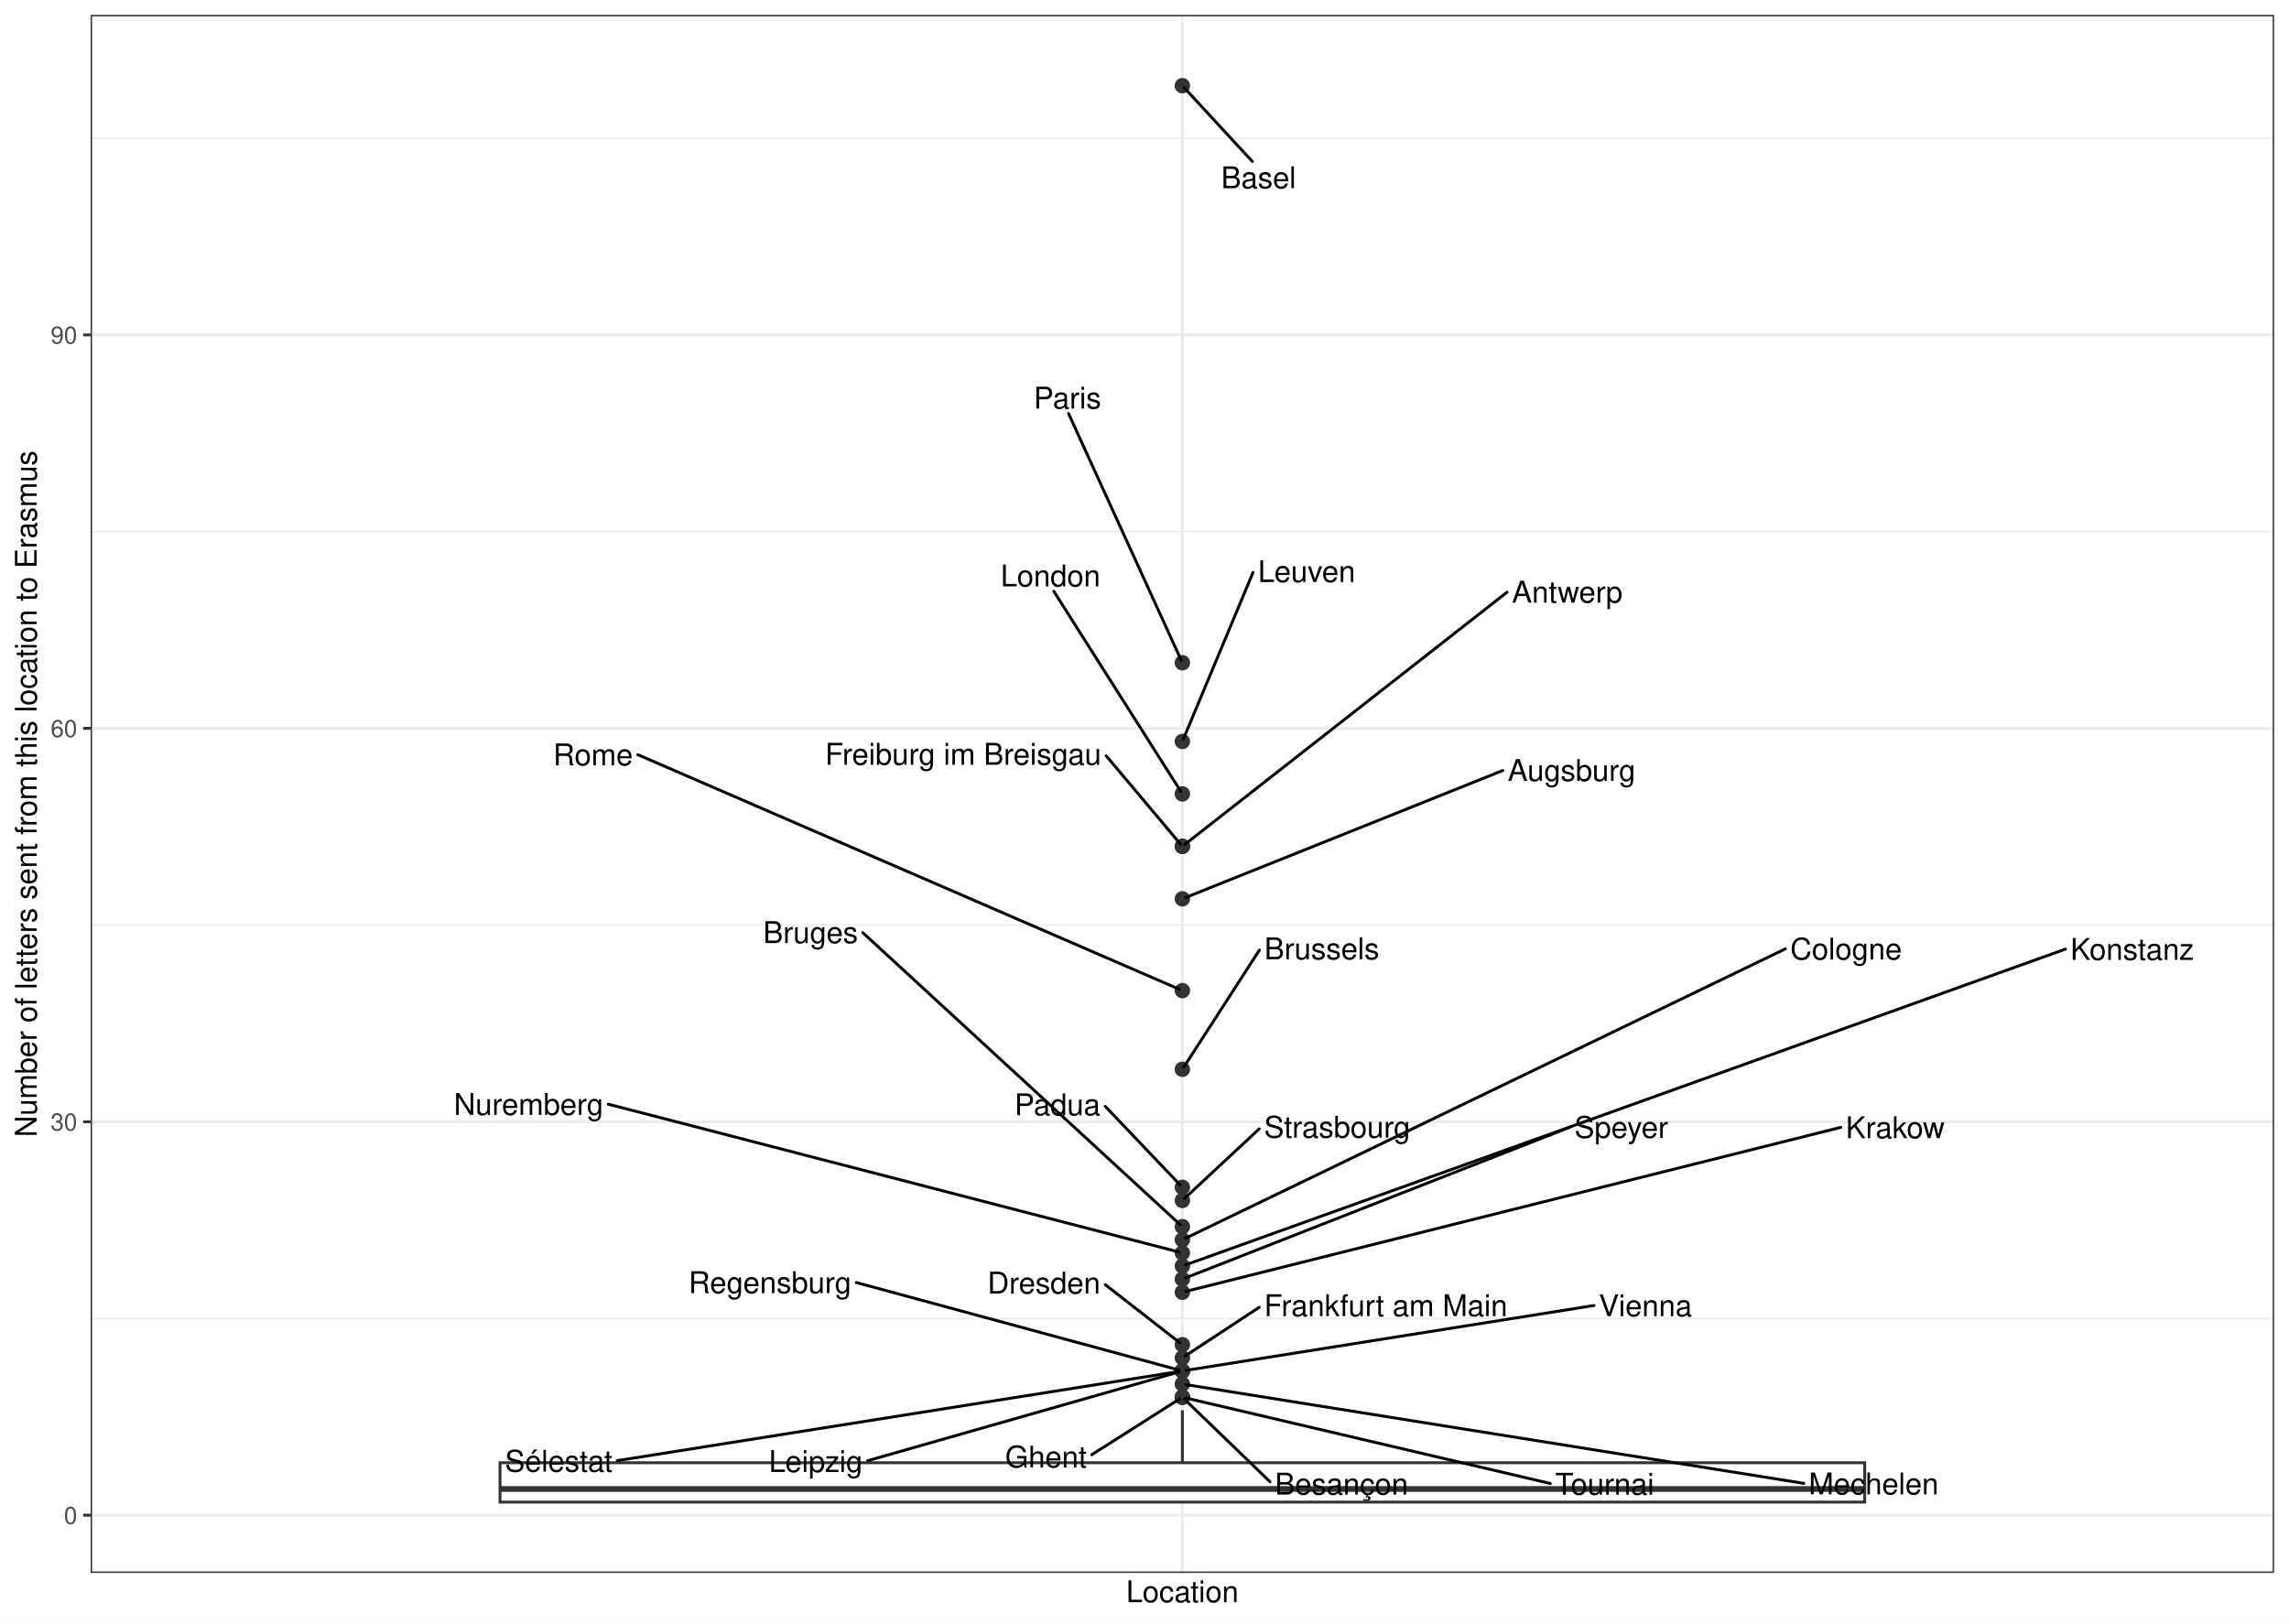
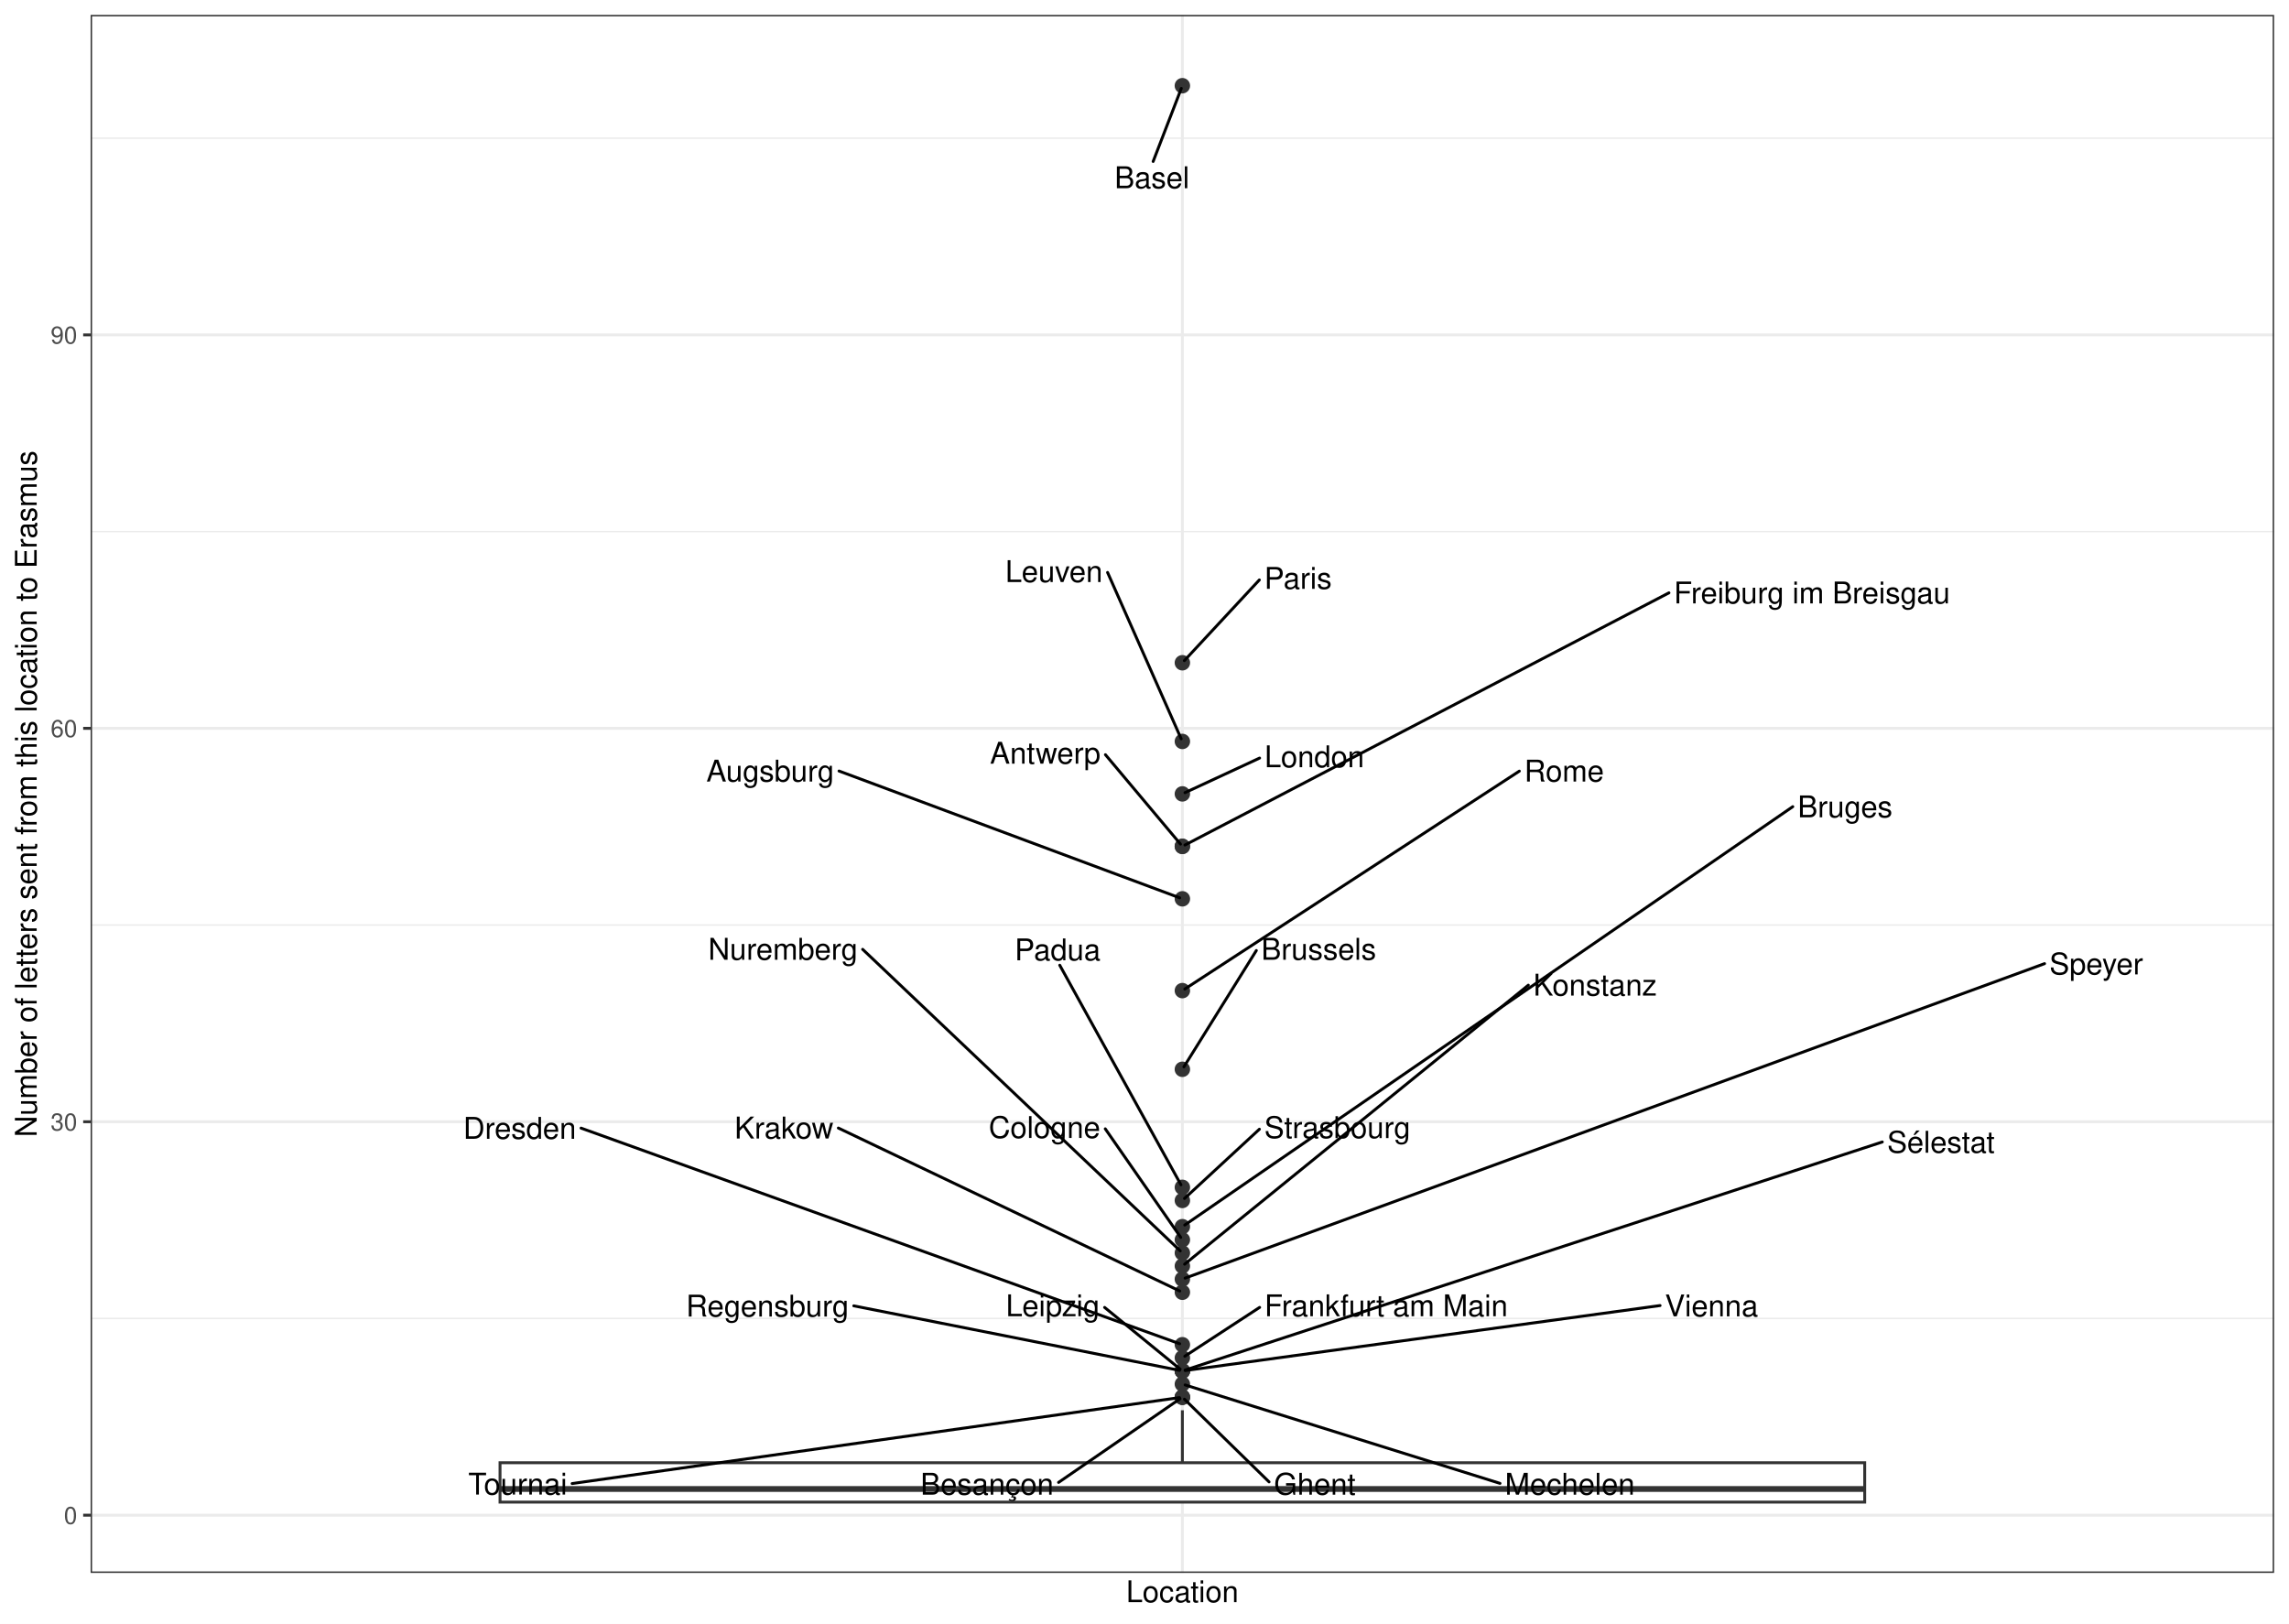
<svg xmlns="http://www.w3.org/2000/svg" width="842.40pt" height="597.60pt" viewBox="0 0 842.40 597.60">
  <g class="svglite">
    <defs>
      <style type="text/css">
    .svglite line, .svglite polyline, .svglite polygon, .svglite path, .svglite rect, .svglite circle {
      fill: none;
      stroke: #000000;
      stroke-linecap: round;
      stroke-linejoin: round;
      stroke-miterlimit: 10.00;
    }
    .svglite text {
      white-space: pre;
    }
    .svglite g.glyphgroup path {
      fill: inherit;
      stroke: none;
    }
  </style>
    </defs>
    <rect width="100%" height="100%" style="stroke: none; fill: #FFFFFF;" />
    <defs>
      <clipPath id="cpMC4wMHw4NDIuNDB8MC4wMHw1OTcuNjA=">
        <rect x="0.00" y="0.00" width="842.40" height="597.60" />
      </clipPath>
    </defs>
    <g clip-path="url(#cpMC4wMHw4NDIuNDB8MC4wMHw1OTcuNjA=)">
      <rect x="0.00" y="-0" width="842.40" height="597.60" style="stroke-width: 1.07; stroke: #FFFFFF; fill: #FFFFFF;" />
    </g>
    <defs>
      <clipPath id="cpMzMuMzV8ODM2LjkyfDUuNDh8NTc4Ljk2">
        <rect x="33.35" y="5.48" width="803.57" height="573.48" />
      </clipPath>
    </defs>
    <g clip-path="url(#cpMzMuMzV8ODM2LjkyfDUuNDh8NTc4Ljk2)">
      <rect x="33.35" y="5.48" width="803.57" height="573.48" style="stroke-width: 1.07; stroke: none; fill: #FFFFFF;" />
      <polyline points="33.35,485.31 836.92,485.31 " style="stroke-width: 0.53; stroke: #EBEBEB; stroke-linecap: butt;" />
      <polyline points="33.35,340.49 836.92,340.49 " style="stroke-width: 0.53; stroke: #EBEBEB; stroke-linecap: butt;" />
      <polyline points="33.35,195.67 836.92,195.67 " style="stroke-width: 0.53; stroke: #EBEBEB; stroke-linecap: butt;" />
      <polyline points="33.35,50.86 836.92,50.86 " style="stroke-width: 0.53; stroke: #EBEBEB; stroke-linecap: butt;" />
      <polyline points="33.35,557.72 836.92,557.72 " style="stroke-width: 1.07; stroke: #EBEBEB; stroke-linecap: butt;" />
      <polyline points="33.35,412.90 836.92,412.90 " style="stroke-width: 1.07; stroke: #EBEBEB; stroke-linecap: butt;" />
      <polyline points="33.35,268.08 836.92,268.08 " style="stroke-width: 1.07; stroke: #EBEBEB; stroke-linecap: butt;" />
      <polyline points="33.35,123.27 836.92,123.27 " style="stroke-width: 1.07; stroke: #EBEBEB; stroke-linecap: butt;" />
      <polyline points="435.14,578.96 435.14,5.48 " style="stroke-width: 1.07; stroke: #EBEBEB; stroke-linecap: butt;" />
      <circle cx="435.14" cy="31.55" r="2.49" style="stroke-width: 0.71; stroke: #333333; fill: #333333;" />
      <circle cx="435.14" cy="243.95" r="2.49" style="stroke-width: 0.71; stroke: #333333; fill: #333333;" />
      <circle cx="435.14" cy="272.91" r="2.49" style="stroke-width: 0.71; stroke: #333333; fill: #333333;" />
      <circle cx="435.14" cy="292.22" r="2.49" style="stroke-width: 0.71; stroke: #333333; fill: #333333;" />
      <circle cx="435.14" cy="311.53" r="2.49" style="stroke-width: 0.71; stroke: #333333; fill: #333333;" />
      <circle cx="435.14" cy="311.53" r="2.49" style="stroke-width: 0.71; stroke: #333333; fill: #333333;" />
      <circle cx="435.14" cy="330.84" r="2.49" style="stroke-width: 0.71; stroke: #333333; fill: #333333;" />
      <circle cx="435.14" cy="364.63" r="2.49" style="stroke-width: 0.71; stroke: #333333; fill: #333333;" />
      <circle cx="435.14" cy="393.59" r="2.49" style="stroke-width: 0.71; stroke: #333333; fill: #333333;" />
      <circle cx="435.14" cy="437.04" r="2.49" style="stroke-width: 0.71; stroke: #333333; fill: #333333;" />
      <circle cx="435.14" cy="441.87" r="2.49" style="stroke-width: 0.71; stroke: #333333; fill: #333333;" />
      <circle cx="435.14" cy="451.52" r="2.49" style="stroke-width: 0.71; stroke: #333333; fill: #333333;" />
      <circle cx="435.14" cy="456.35" r="2.49" style="stroke-width: 0.71; stroke: #333333; fill: #333333;" />
      <circle cx="435.14" cy="461.18" r="2.49" style="stroke-width: 0.71; stroke: #333333; fill: #333333;" />
      <circle cx="435.14" cy="466.00" r="2.49" style="stroke-width: 0.71; stroke: #333333; fill: #333333;" />
      <circle cx="435.14" cy="470.83" r="2.49" style="stroke-width: 0.71; stroke: #333333; fill: #333333;" />
      <circle cx="435.14" cy="475.66" r="2.49" style="stroke-width: 0.71; stroke: #333333; fill: #333333;" />
      <circle cx="435.14" cy="494.97" r="2.49" style="stroke-width: 0.71; stroke: #333333; fill: #333333;" />
      <circle cx="435.14" cy="499.79" r="2.49" style="stroke-width: 0.71; stroke: #333333; fill: #333333;" />
      <circle cx="435.14" cy="504.62" r="2.49" style="stroke-width: 0.71; stroke: #333333; fill: #333333;" />
      <circle cx="435.14" cy="504.62" r="2.49" style="stroke-width: 0.71; stroke: #333333; fill: #333333;" />
      <circle cx="435.14" cy="504.62" r="2.49" style="stroke-width: 0.71; stroke: #333333; fill: #333333;" />
      <circle cx="435.14" cy="504.62" r="2.49" style="stroke-width: 0.71; stroke: #333333; fill: #333333;" />
      <circle cx="435.14" cy="509.45" r="2.49" style="stroke-width: 0.71; stroke: #333333; fill: #333333;" />
      <circle cx="435.14" cy="514.28" r="2.49" style="stroke-width: 0.71; stroke: #333333; fill: #333333;" />
      <circle cx="435.14" cy="514.28" r="2.49" style="stroke-width: 0.71; stroke: #333333; fill: #333333;" />
      <circle cx="435.14" cy="514.28" r="2.49" style="stroke-width: 0.71; stroke: #333333; fill: #333333;" />
      <line x1="435.14" y1="538.41" x2="435.14" y2="519.10" style="stroke-width: 1.07; stroke: #333333; stroke-linecap: butt;" />
      <line x1="435.14" y1="552.90" x2="435.14" y2="552.90" style="stroke-width: 1.07; stroke: #333333; stroke-linecap: butt;" />
      <polygon points="184.02,538.41 184.02,552.90 686.25,552.90 686.25,538.41 184.02,538.41 " style="stroke-width: 1.07; stroke: #333333; stroke-linecap: butt; stroke-linejoin: miter; fill: #FFFFFF;" />
      <line x1="184.02" y1="548.07" x2="686.25" y2="548.07" style="stroke-width: 2.13; stroke: #333333; stroke-linecap: butt; stroke-linejoin: miter;" />
-       <line x1="460.89" y1="59.44" x2="435.89" y2="32.36" style="stroke-width: 1.07;" />
-       <line x1="393.23" y1="152.18" x2="434.71" y2="243.02" style="stroke-width: 1.07;" />
-       <line x1="461.14" y1="210.71" x2="435.53" y2="271.98" style="stroke-width: 1.07;" />
-       <line x1="387.82" y1="217.64" x2="434.57" y2="291.33" style="stroke-width: 1.07;" />
-       <line x1="407.10" y1="278.19" x2="434.43" y2="310.69" style="stroke-width: 1.07;" />
-       <line x1="554.62" y1="217.98" x2="436.06" y2="310.81" style="stroke-width: 1.07;" />
-       <line x1="553.07" y1="283.60" x2="436.33" y2="330.36" style="stroke-width: 1.07;" />
-       <line x1="234.72" y1="277.78" x2="433.97" y2="364.12" style="stroke-width: 1.07;" />
-       <line x1="463.50" y1="349.70" x2="435.71" y2="392.71" style="stroke-width: 1.07;" />
-       <line x1="406.76" y1="407.23" x2="434.37" y2="436.23" style="stroke-width: 1.07;" />
-       <line x1="463.43" y1="415.51" x2="435.97" y2="441.09" style="stroke-width: 1.07;" />
-       <line x1="317.52" y1="343.30" x2="434.30" y2="450.75" style="stroke-width: 1.07;" />
-       <line x1="657.03" y1="349.27" x2="436.27" y2="455.80" style="stroke-width: 1.07;" />
-       <line x1="223.86" y1="406.43" x2="433.85" y2="460.84" style="stroke-width: 1.07;" />
-       <line x1="760.14" y1="349.34" x2="436.36" y2="465.57" style="stroke-width: 1.07;" />
-       <line x1="577.65" y1="414.94" x2="436.33" y2="470.36" style="stroke-width: 1.07;" />
-       <line x1="677.45" y1="414.96" x2="436.42" y2="475.34" style="stroke-width: 1.07;" />
-       <line x1="406.77" y1="472.88" x2="434.21" y2="494.25" style="stroke-width: 1.07;" />
-       <line x1="463.44" y1="481.19" x2="436.14" y2="499.13" style="stroke-width: 1.07;" />
-       <line x1="227.21" y1="537.63" x2="433.80" y2="504.83" style="stroke-width: 1.07;" />
-       <line x1="586.62" y1="480.53" x2="436.47" y2="504.41" style="stroke-width: 1.07;" />
-       <line x1="319.30" y1="537.67" x2="433.87" y2="504.98" style="stroke-width: 1.07;" />
-       <line x1="315.15" y1="472.08" x2="433.86" y2="504.28" style="stroke-width: 1.07;" />
-       <line x1="663.84" y1="546.00" x2="436.47" y2="509.66" style="stroke-width: 1.07;" />
-       <line x1="401.76" y1="535.47" x2="434.12" y2="514.92" style="stroke-width: 1.07;" />
-       <line x1="467.40" y1="545.42" x2="435.95" y2="515.06" style="stroke-width: 1.07;" />
-       <line x1="570.54" y1="546.05" x2="436.43" y2="514.58" style="stroke-width: 1.07;" />
-       <text x="463.18" y="69.29" text-anchor="middle" style="font-size: 11.04px; font-family: &quot;Nimbus Sans&quot;;" textLength="27.56px" lengthAdjust="spacingAndGlyphs">Basel</text>
-       <text x="392.83" y="150.38" text-anchor="middle" style="font-size: 11.04px; font-family: &quot;Nimbus Sans&quot;;" textLength="24.86px" lengthAdjust="spacingAndGlyphs">Paris</text>
-       <text x="480.87" y="214.23" text-anchor="middle" style="font-size: 11.04px; font-family: &quot;Nimbus Sans&quot;;" textLength="35.86px" lengthAdjust="spacingAndGlyphs">Leuven</text>
-       <text x="386.61" y="215.84" text-anchor="middle" style="font-size: 11.04px; font-family: &quot;Nimbus Sans&quot;;" textLength="36.73px" lengthAdjust="spacingAndGlyphs">London</text>
-       <text x="354.48" y="281.49" text-anchor="middle" style="font-size: 11.04px; font-family: &quot;Nimbus Sans&quot;;" textLength="101.64px" lengthAdjust="spacingAndGlyphs">Freiburg im Breisgau</text>
-       <text x="576.77" y="221.80" text-anchor="middle" style="font-size: 11.04px; font-family: &quot;Nimbus Sans&quot;;" textLength="40.70px" lengthAdjust="spacingAndGlyphs">Antwerp</text>
-       <text x="578.39" y="287.45" text-anchor="middle" style="font-size: 11.04px; font-family: &quot;Nimbus Sans&quot;;" textLength="47.03px" lengthAdjust="spacingAndGlyphs">Augsburg</text>
-       <text x="218.25" y="281.70" text-anchor="middle" style="font-size: 11.04px; font-family: &quot;Nimbus Sans&quot;;" textLength="29.34px" lengthAdjust="spacingAndGlyphs">Rome</text>
-       <text x="486.45" y="353.10" text-anchor="middle" style="font-size: 11.04px; font-family: &quot;Nimbus Sans&quot;;" textLength="42.30px" lengthAdjust="spacingAndGlyphs">Brussels</text>
-       <text x="389.15" y="410.51" text-anchor="middle" style="font-size: 11.04px; font-family: &quot;Nimbus Sans&quot;;" textLength="31.62px" lengthAdjust="spacingAndGlyphs">Padua</text>
-       <text x="492.12" y="418.76" text-anchor="middle" style="font-size: 11.04px; font-family: &quot;Nimbus Sans&quot;;" textLength="53.80px" lengthAdjust="spacingAndGlyphs">Strasbourg</text>
-       <text x="298.29" y="347.13" text-anchor="middle" style="font-size: 11.04px; font-family: &quot;Nimbus Sans&quot;;" textLength="34.88px" lengthAdjust="spacingAndGlyphs">Bruges</text>
-       <text x="679.39" y="353.19" text-anchor="middle" style="font-size: 11.04px; font-family: &quot;Nimbus Sans&quot;;" textLength="41.11px" lengthAdjust="spacingAndGlyphs">Cologne</text>
-       <text x="194.54" y="410.38" text-anchor="middle" style="font-size: 11.04px; font-family: &quot;Nimbus Sans&quot;;" textLength="55.05px" lengthAdjust="spacingAndGlyphs">Nuremberg</text>
-       <text x="784.72" y="353.31" text-anchor="middle" style="font-size: 11.04px; font-family: &quot;Nimbus Sans&quot;;" textLength="45.56px" lengthAdjust="spacingAndGlyphs">Konstanz</text>
-       <text x="596.67" y="418.83" text-anchor="middle" style="font-size: 11.04px; font-family: &quot;Nimbus Sans&quot;;" textLength="34.45px" lengthAdjust="spacingAndGlyphs">Speyer</text>
-       <text x="697.46" y="418.93" text-anchor="middle" style="font-size: 11.04px; font-family: &quot;Nimbus Sans&quot;;" textLength="36.42px" lengthAdjust="spacingAndGlyphs">Krakow</text>
-       <text x="384.18" y="476.13" text-anchor="middle" style="font-size: 11.04px; font-family: &quot;Nimbus Sans&quot;;" textLength="41.56px" lengthAdjust="spacingAndGlyphs">Dresden</text>
-       <text x="510.00" y="484.45" text-anchor="middle" style="font-size: 11.04px; font-family: &quot;Nimbus Sans&quot;;" textLength="89.53px" lengthAdjust="spacingAndGlyphs">Frankfurt am Main</text>
-       <text x="205.62" y="541.70" text-anchor="middle" style="font-size: 11.04px; font-family: &quot;Nimbus Sans&quot;;" textLength="39.58px" lengthAdjust="spacingAndGlyphs">Sélestat</text>
-       <text x="605.57" y="484.49" text-anchor="middle" style="font-size: 11.04px; font-family: &quot;Nimbus Sans&quot;;" textLength="34.31px" lengthAdjust="spacingAndGlyphs">Vienna</text>
-       <text x="300.22" y="541.82" text-anchor="middle" style="font-size: 11.04px; font-family: &quot;Nimbus Sans&quot;;" textLength="34.56px" lengthAdjust="spacingAndGlyphs">Leipzig</text>
-       <text x="283.37" y="475.98" text-anchor="middle" style="font-size: 11.04px; font-family: &quot;Nimbus Sans&quot;;" textLength="59.95px" lengthAdjust="spacingAndGlyphs">Regensburg</text>
-       <text x="689.54" y="550.06" text-anchor="middle" style="font-size: 11.04px; font-family: &quot;Nimbus Sans&quot;;" textLength="47.81px" lengthAdjust="spacingAndGlyphs">Mechelen</text>
-       <text x="384.93" y="540.14" text-anchor="middle" style="font-size: 11.04px; font-family: &quot;Nimbus Sans&quot;;" textLength="30.06px" lengthAdjust="spacingAndGlyphs">Ghent</text>
-       <text x="493.72" y="550.12" text-anchor="middle" style="font-size: 11.04px; font-family: &quot;Nimbus Sans&quot;;" textLength="49.03px" lengthAdjust="spacingAndGlyphs">Besançon</text>
-       <text x="590.55" y="550.16" text-anchor="middle" style="font-size: 11.04px; font-family: &quot;Nimbus Sans&quot;;" textLength="36.42px" lengthAdjust="spacingAndGlyphs">Tournai</text>
+       <line x1="424.38" y1="59.43" x2="434.75" y2="32.54" style="stroke-width: 1.07;" />
+       <line x1="463.47" y1="213.46" x2="435.86" y2="243.17" style="stroke-width: 1.07;" />
+       <line x1="407.61" y1="210.71" x2="434.70" y2="271.94" style="stroke-width: 1.07;" />
+       <line x1="463.56" y1="279.03" x2="436.10" y2="291.77" style="stroke-width: 1.07;" />
+       <line x1="614.21" y1="218.21" x2="436.08" y2="311.04" style="stroke-width: 1.07;" />
+       <line x1="406.82" y1="277.79" x2="434.45" y2="310.71" style="stroke-width: 1.07;" />
+       <line x1="308.78" y1="283.80" x2="434.14" y2="330.47" style="stroke-width: 1.07;" />
+       <line x1="559.15" y1="283.84" x2="436.03" y2="364.05" style="stroke-width: 1.07;" />
+       <line x1="462.36" y1="349.87" x2="435.70" y2="392.69" style="stroke-width: 1.07;" />
+       <line x1="390.01" y1="355.28" x2="434.62" y2="436.11" style="stroke-width: 1.07;" />
+       <line x1="463.49" y1="415.64" x2="435.92" y2="441.14" style="stroke-width: 1.07;" />
+       <line x1="659.78" y1="296.92" x2="436.01" y2="450.92" style="stroke-width: 1.07;" />
+       <line x1="406.76" y1="415.50" x2="434.53" y2="455.47" style="stroke-width: 1.07;" />
+       <line x1="317.47" y1="349.43" x2="434.36" y2="460.44" style="stroke-width: 1.07;" />
+       <line x1="562.46" y1="362.62" x2="435.96" y2="465.33" style="stroke-width: 1.07;" />
+       <line x1="752.44" y1="354.70" x2="436.14" y2="470.46" style="stroke-width: 1.07;" />
+       <line x1="308.53" y1="415.21" x2="434.17" y2="475.20" style="stroke-width: 1.07;" />
+       <line x1="213.84" y1="415.24" x2="434.13" y2="494.61" style="stroke-width: 1.07;" />
+       <line x1="463.57" y1="481.23" x2="436.03" y2="499.21" style="stroke-width: 1.07;" />
+       <line x1="692.72" y1="420.34" x2="436.15" y2="504.29" style="stroke-width: 1.07;" />
+       <line x1="610.94" y1="480.55" x2="436.19" y2="504.48" style="stroke-width: 1.07;" />
+       <line x1="406.52" y1="481.24" x2="434.31" y2="503.95" style="stroke-width: 1.07;" />
+       <line x1="314.21" y1="480.66" x2="434.09" y2="504.41" style="stroke-width: 1.07;" />
+       <line x1="552.03" y1="546.00" x2="436.15" y2="509.77" style="stroke-width: 1.07;" />
+       <line x1="467.04" y1="545.46" x2="435.90" y2="515.02" style="stroke-width: 1.07;" />
+       <line x1="389.58" y1="545.65" x2="434.26" y2="514.88" style="stroke-width: 1.07;" />
+       <line x1="210.56" y1="546.07" x2="434.08" y2="514.43" style="stroke-width: 1.07;" />
+       <text x="423.95" y="69.27" text-anchor="middle" style="font-size: 11.04px; font-family: &quot;Nimbus Sans&quot;;" textLength="27.56px" lengthAdjust="spacingAndGlyphs">Basel</text>
+       <text x="477.70" y="216.74" text-anchor="middle" style="font-size: 11.04px; font-family: &quot;Nimbus Sans&quot;;" textLength="24.86px" lengthAdjust="spacingAndGlyphs">Paris</text>
+       <text x="387.88" y="214.24" text-anchor="middle" style="font-size: 11.04px; font-family: &quot;Nimbus Sans&quot;;" textLength="35.86px" lengthAdjust="spacingAndGlyphs">Leuven</text>
+       <text x="483.72" y="282.40" text-anchor="middle" style="font-size: 11.04px; font-family: &quot;Nimbus Sans&quot;;" textLength="36.73px" lengthAdjust="spacingAndGlyphs">London</text>
+       <text x="666.83" y="222.11" text-anchor="middle" style="font-size: 11.04px; font-family: &quot;Nimbus Sans&quot;;" textLength="101.64px" lengthAdjust="spacingAndGlyphs">Freiburg im Breisgau</text>
+       <text x="384.67" y="281.10" text-anchor="middle" style="font-size: 11.04px; font-family: &quot;Nimbus Sans&quot;;" textLength="40.70px" lengthAdjust="spacingAndGlyphs">Antwerp</text>
+       <text x="283.47" y="287.67" text-anchor="middle" style="font-size: 11.04px; font-family: &quot;Nimbus Sans&quot;;" textLength="47.03px" lengthAdjust="spacingAndGlyphs">Augsburg</text>
+       <text x="575.63" y="287.67" text-anchor="middle" style="font-size: 11.04px; font-family: &quot;Nimbus Sans&quot;;" textLength="29.34px" lengthAdjust="spacingAndGlyphs">Rome</text>
+       <text x="485.31" y="353.26" text-anchor="middle" style="font-size: 11.04px; font-family: &quot;Nimbus Sans&quot;;" textLength="42.30px" lengthAdjust="spacingAndGlyphs">Brussels</text>
+       <text x="389.23" y="353.48" text-anchor="middle" style="font-size: 11.04px; font-family: &quot;Nimbus Sans&quot;;" textLength="31.62px" lengthAdjust="spacingAndGlyphs">Padua</text>
+       <text x="492.19" y="418.90" text-anchor="middle" style="font-size: 11.04px; font-family: &quot;Nimbus Sans&quot;;" textLength="53.80px" lengthAdjust="spacingAndGlyphs">Strasbourg</text>
+       <text x="679.02" y="300.84" text-anchor="middle" style="font-size: 11.04px; font-family: &quot;Nimbus Sans&quot;;" textLength="34.88px" lengthAdjust="spacingAndGlyphs">Bruges</text>
+       <text x="384.41" y="418.87" text-anchor="middle" style="font-size: 11.04px; font-family: &quot;Nimbus Sans&quot;;" textLength="41.11px" lengthAdjust="spacingAndGlyphs">Cologne</text>
+       <text x="288.15" y="353.26" text-anchor="middle" style="font-size: 11.04px; font-family: &quot;Nimbus Sans&quot;;" textLength="55.05px" lengthAdjust="spacingAndGlyphs">Nuremberg</text>
+       <text x="587.04" y="366.46" text-anchor="middle" style="font-size: 11.04px; font-family: &quot;Nimbus Sans&quot;;" textLength="45.56px" lengthAdjust="spacingAndGlyphs">Konstanz</text>
+       <text x="771.46" y="358.66" text-anchor="middle" style="font-size: 11.04px; font-family: &quot;Nimbus Sans&quot;;" textLength="34.45px" lengthAdjust="spacingAndGlyphs">Speyer</text>
+       <text x="288.52" y="419.06" text-anchor="middle" style="font-size: 11.04px; font-family: &quot;Nimbus Sans&quot;;" textLength="36.42px" lengthAdjust="spacingAndGlyphs">Krakow</text>
+       <text x="191.26" y="419.17" text-anchor="middle" style="font-size: 11.04px; font-family: &quot;Nimbus Sans&quot;;" textLength="41.56px" lengthAdjust="spacingAndGlyphs">Dresden</text>
+       <text x="510.13" y="484.49" text-anchor="middle" style="font-size: 11.04px; font-family: &quot;Nimbus Sans&quot;;" textLength="89.53px" lengthAdjust="spacingAndGlyphs">Frankfurt am Main</text>
+       <text x="714.31" y="424.29" text-anchor="middle" style="font-size: 11.04px; font-family: &quot;Nimbus Sans&quot;;" textLength="39.58px" lengthAdjust="spacingAndGlyphs">Sélestat</text>
+       <text x="629.89" y="484.53" text-anchor="middle" style="font-size: 11.04px; font-family: &quot;Nimbus Sans&quot;;" textLength="34.31px" lengthAdjust="spacingAndGlyphs">Vienna</text>
+       <text x="387.44" y="484.49" text-anchor="middle" style="font-size: 11.04px; font-family: &quot;Nimbus Sans&quot;;" textLength="34.56px" lengthAdjust="spacingAndGlyphs">Leipzig</text>
+       <text x="282.43" y="484.59" text-anchor="middle" style="font-size: 11.04px; font-family: &quot;Nimbus Sans&quot;;" textLength="59.95px" lengthAdjust="spacingAndGlyphs">Regensburg</text>
+       <text x="577.74" y="550.16" text-anchor="middle" style="font-size: 11.04px; font-family: &quot;Nimbus Sans&quot;;" textLength="47.81px" lengthAdjust="spacingAndGlyphs">Mechelen</text>
+       <text x="483.87" y="550.16" text-anchor="middle" style="font-size: 11.04px; font-family: &quot;Nimbus Sans&quot;;" textLength="30.06px" lengthAdjust="spacingAndGlyphs">Ghent</text>
+       <text x="363.26" y="550.16" text-anchor="middle" style="font-size: 11.04px; font-family: &quot;Nimbus Sans&quot;;" textLength="49.03px" lengthAdjust="spacingAndGlyphs">Besançon</text>
+       <text x="190.55" y="550.13" text-anchor="middle" style="font-size: 11.04px; font-family: &quot;Nimbus Sans&quot;;" textLength="36.42px" lengthAdjust="spacingAndGlyphs">Tournai</text>
      <rect x="33.35" y="5.48" width="803.57" height="573.48" style="stroke-width: 1.07; stroke: #333333;" />
    </g>
    <g clip-path="url(#cpMC4wMHw4NDIuNDB8MC4wMHw1OTcuNjA=)">
      <text x="28.42" y="560.93" text-anchor="end" style="font-size: 8.80px;fill: #4D4D4D; font-family: &quot;Nimbus Sans&quot;;" textLength="4.89px" lengthAdjust="spacingAndGlyphs">0</text>
      <text x="28.42" y="416.11" text-anchor="end" style="font-size: 8.80px;fill: #4D4D4D; font-family: &quot;Nimbus Sans&quot;;" textLength="9.78px" lengthAdjust="spacingAndGlyphs">30</text>
      <text x="28.42" y="271.29" text-anchor="end" style="font-size: 8.80px;fill: #4D4D4D; font-family: &quot;Nimbus Sans&quot;;" textLength="9.78px" lengthAdjust="spacingAndGlyphs">60</text>
      <text x="28.42" y="126.47" text-anchor="end" style="font-size: 8.80px;fill: #4D4D4D; font-family: &quot;Nimbus Sans&quot;;" textLength="9.78px" lengthAdjust="spacingAndGlyphs">90</text>
      <polyline points="30.61,557.72 33.35,557.72 " style="stroke-width: 1.07; stroke: #333333; stroke-linecap: butt;" />
      <polyline points="30.61,412.90 33.35,412.90 " style="stroke-width: 1.07; stroke: #333333; stroke-linecap: butt;" />
      <polyline points="30.61,268.08 33.35,268.08 " style="stroke-width: 1.07; stroke: #333333; stroke-linecap: butt;" />
      <polyline points="30.61,123.27 33.35,123.27 " style="stroke-width: 1.07; stroke: #333333; stroke-linecap: butt;" />
      <text x="435.14" y="589.72" text-anchor="middle" style="font-size: 11.00px; font-family: &quot;Nimbus Sans&quot;;" textLength="41.33px" lengthAdjust="spacingAndGlyphs">Location</text>
      <text transform="translate(13.50,292.22) rotate(-90)" text-anchor="middle" style="font-size: 11.00px; font-family: &quot;Nimbus Sans&quot;;" textLength="252.61px" lengthAdjust="spacingAndGlyphs">Number of letters sent from this location to Erasmus</text>
    </g>
  </g>
</svg>
